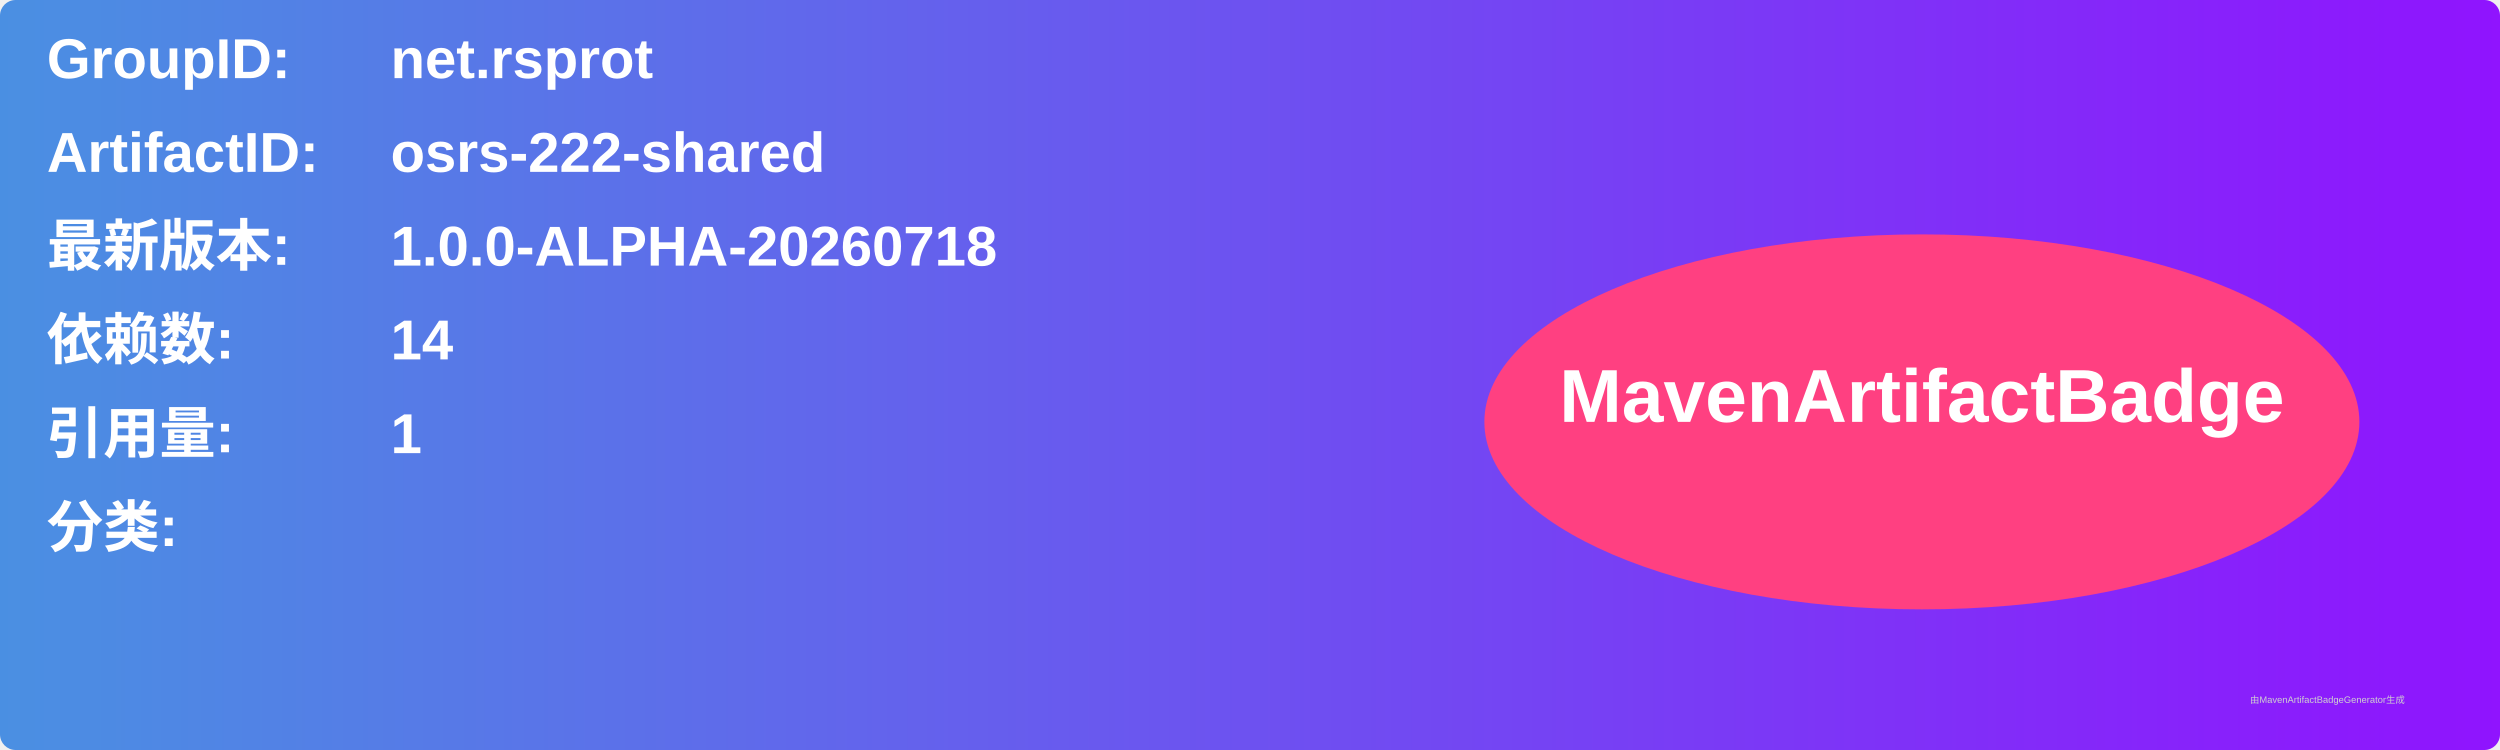
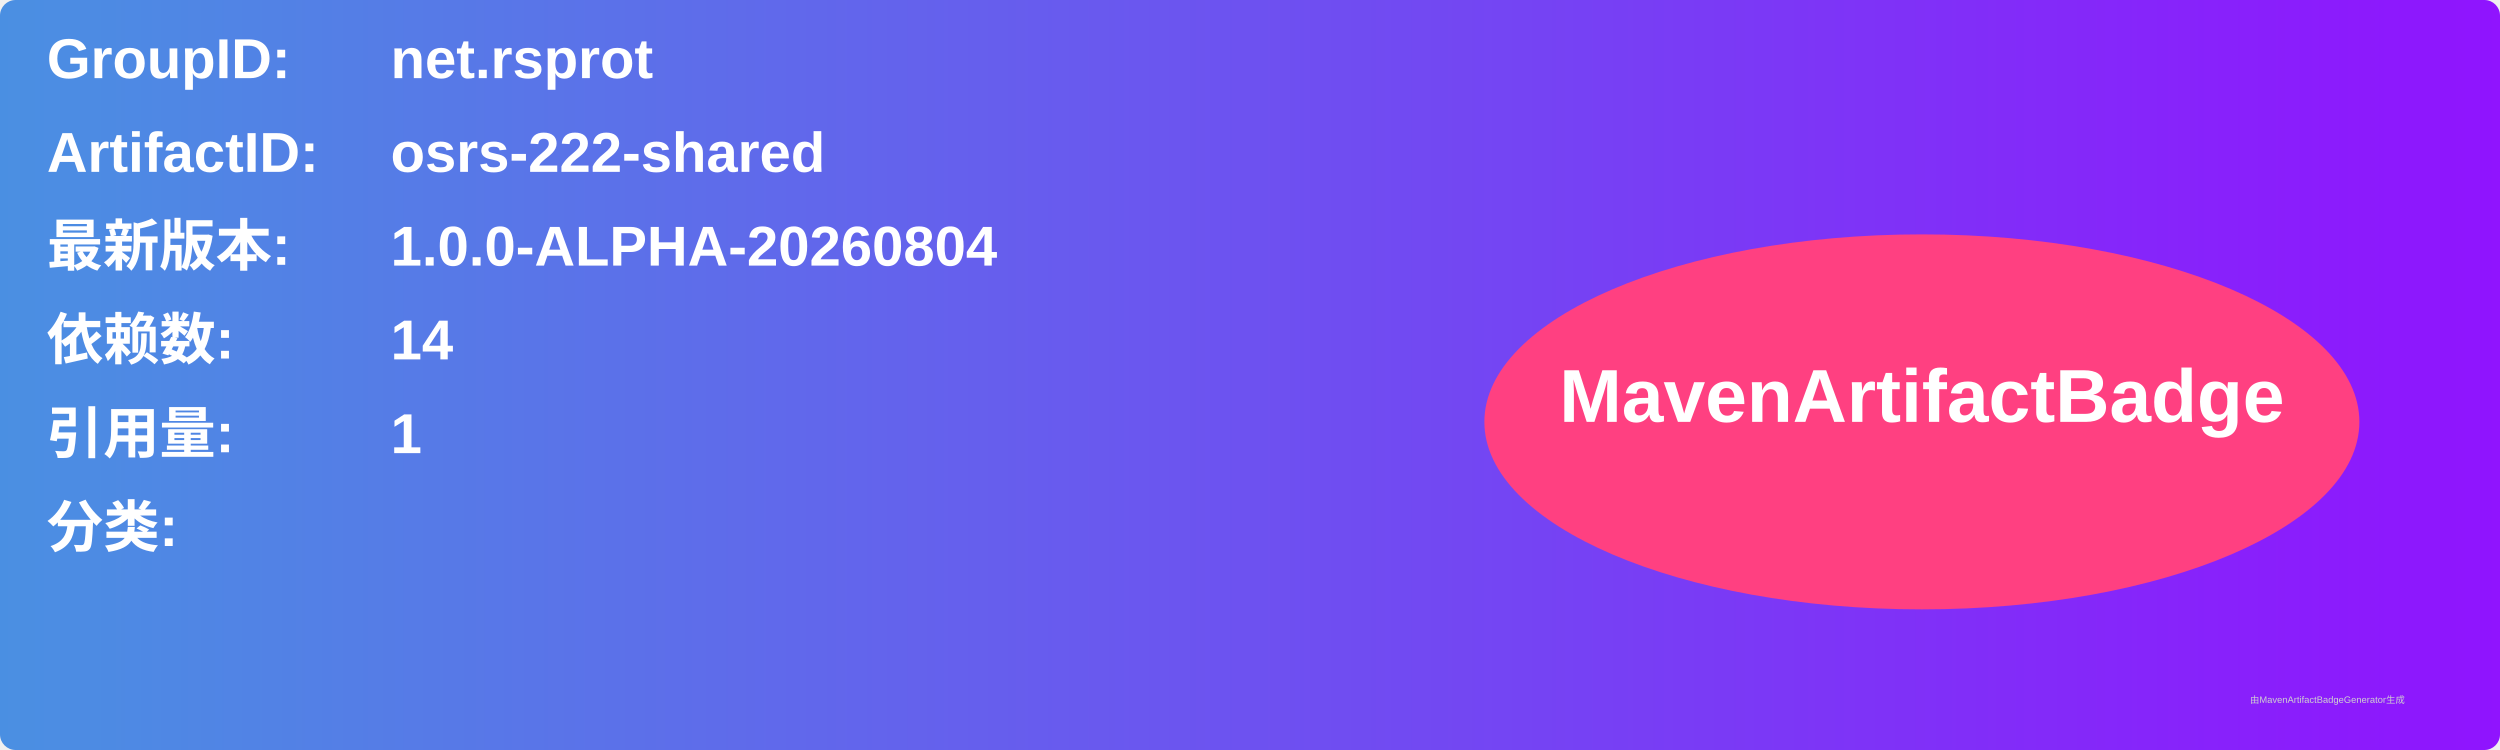
<svg xmlns="http://www.w3.org/2000/svg" width="800" height="240" viewBox="0 0 800 240">
  <linearGradient id="grad" x1="0%" y1="0%" x2="100%" y2="0%">
    <stop offset="0%" stop-color="#4a90e2" />
    <stop offset="100%" stop-color="#9013fe" />
  </linearGradient>
  <rect width="100%" height="100%" rx="5" ry="5" fill="url(#grad)" />
  <g transform="translate(15, 15)">
    <text x="0" y="10" font-family="Arial" font-size="18" fill="white" font-weight="bold" width="260">GroupID:</text>
    <text x="110" y="10" font-family="Arial" font-size="18" fill="white" font-weight="bold" width="460">net.rsprot</text>
    <text x="0" y="40" font-family="Arial" font-size="18" fill="white" font-weight="bold" width="260">ArtifactID:</text>
    <text x="110" y="40" font-family="Arial" font-size="18" fill="white" font-weight="bold" width="460">osrs-222-shared</text>
    <text x="0" y="70" font-family="Arial" font-size="18" fill="white" font-weight="bold">最新版本:</text>
    <text x="110" y="70" font-family="Arial" font-size="18" fill="white" font-weight="bold">
-       <tspan font-weight="bold">1.0.0-ALPHA-20260718</tspan>
+       <tspan font-weight="bold">1.0.0-ALPHA-20260804</tspan>
    </text>
    <text x="0" y="100" font-family="Arial" font-size="18" fill="white" font-weight="bold">依赖数: </text>
    <text x="110" y="100" font-family="Arial" font-size="18" fill="white">
      <tspan font-weight="bold">14</tspan>
    </text>
    <text x="0" y="130" font-family="Arial" font-size="18" fill="white" font-weight="bold">引用量: </text>
    <text x="110" y="130" font-family="Arial" font-size="18" fill="white">
      <tspan font-weight="bold">1</tspan>
    </text>
    <text x="0" y="160" font-family="Arial" font-size="18" fill="white" font-weight="bold">分类:</text>
    <text x="10" y="190" font-family="Arial" font-size="10" fill="white">
      <tspan font-weight="bold" />
    </text>
    <ellipse cx="600" cy="120" rx="140" ry="60" fill="#ff4081" />
    <text x="600" y="120" text-anchor="middle" font-family="Arial" font-size="24" fill="white" font-weight="bold">MavenArtifactBadge</text>
  </g>
  <text x="720" y="225" font-family="Arial" font-size="3" fill="#d0d0d0">由MavenArtifactBadgeGenerator生成</text>
</svg>
